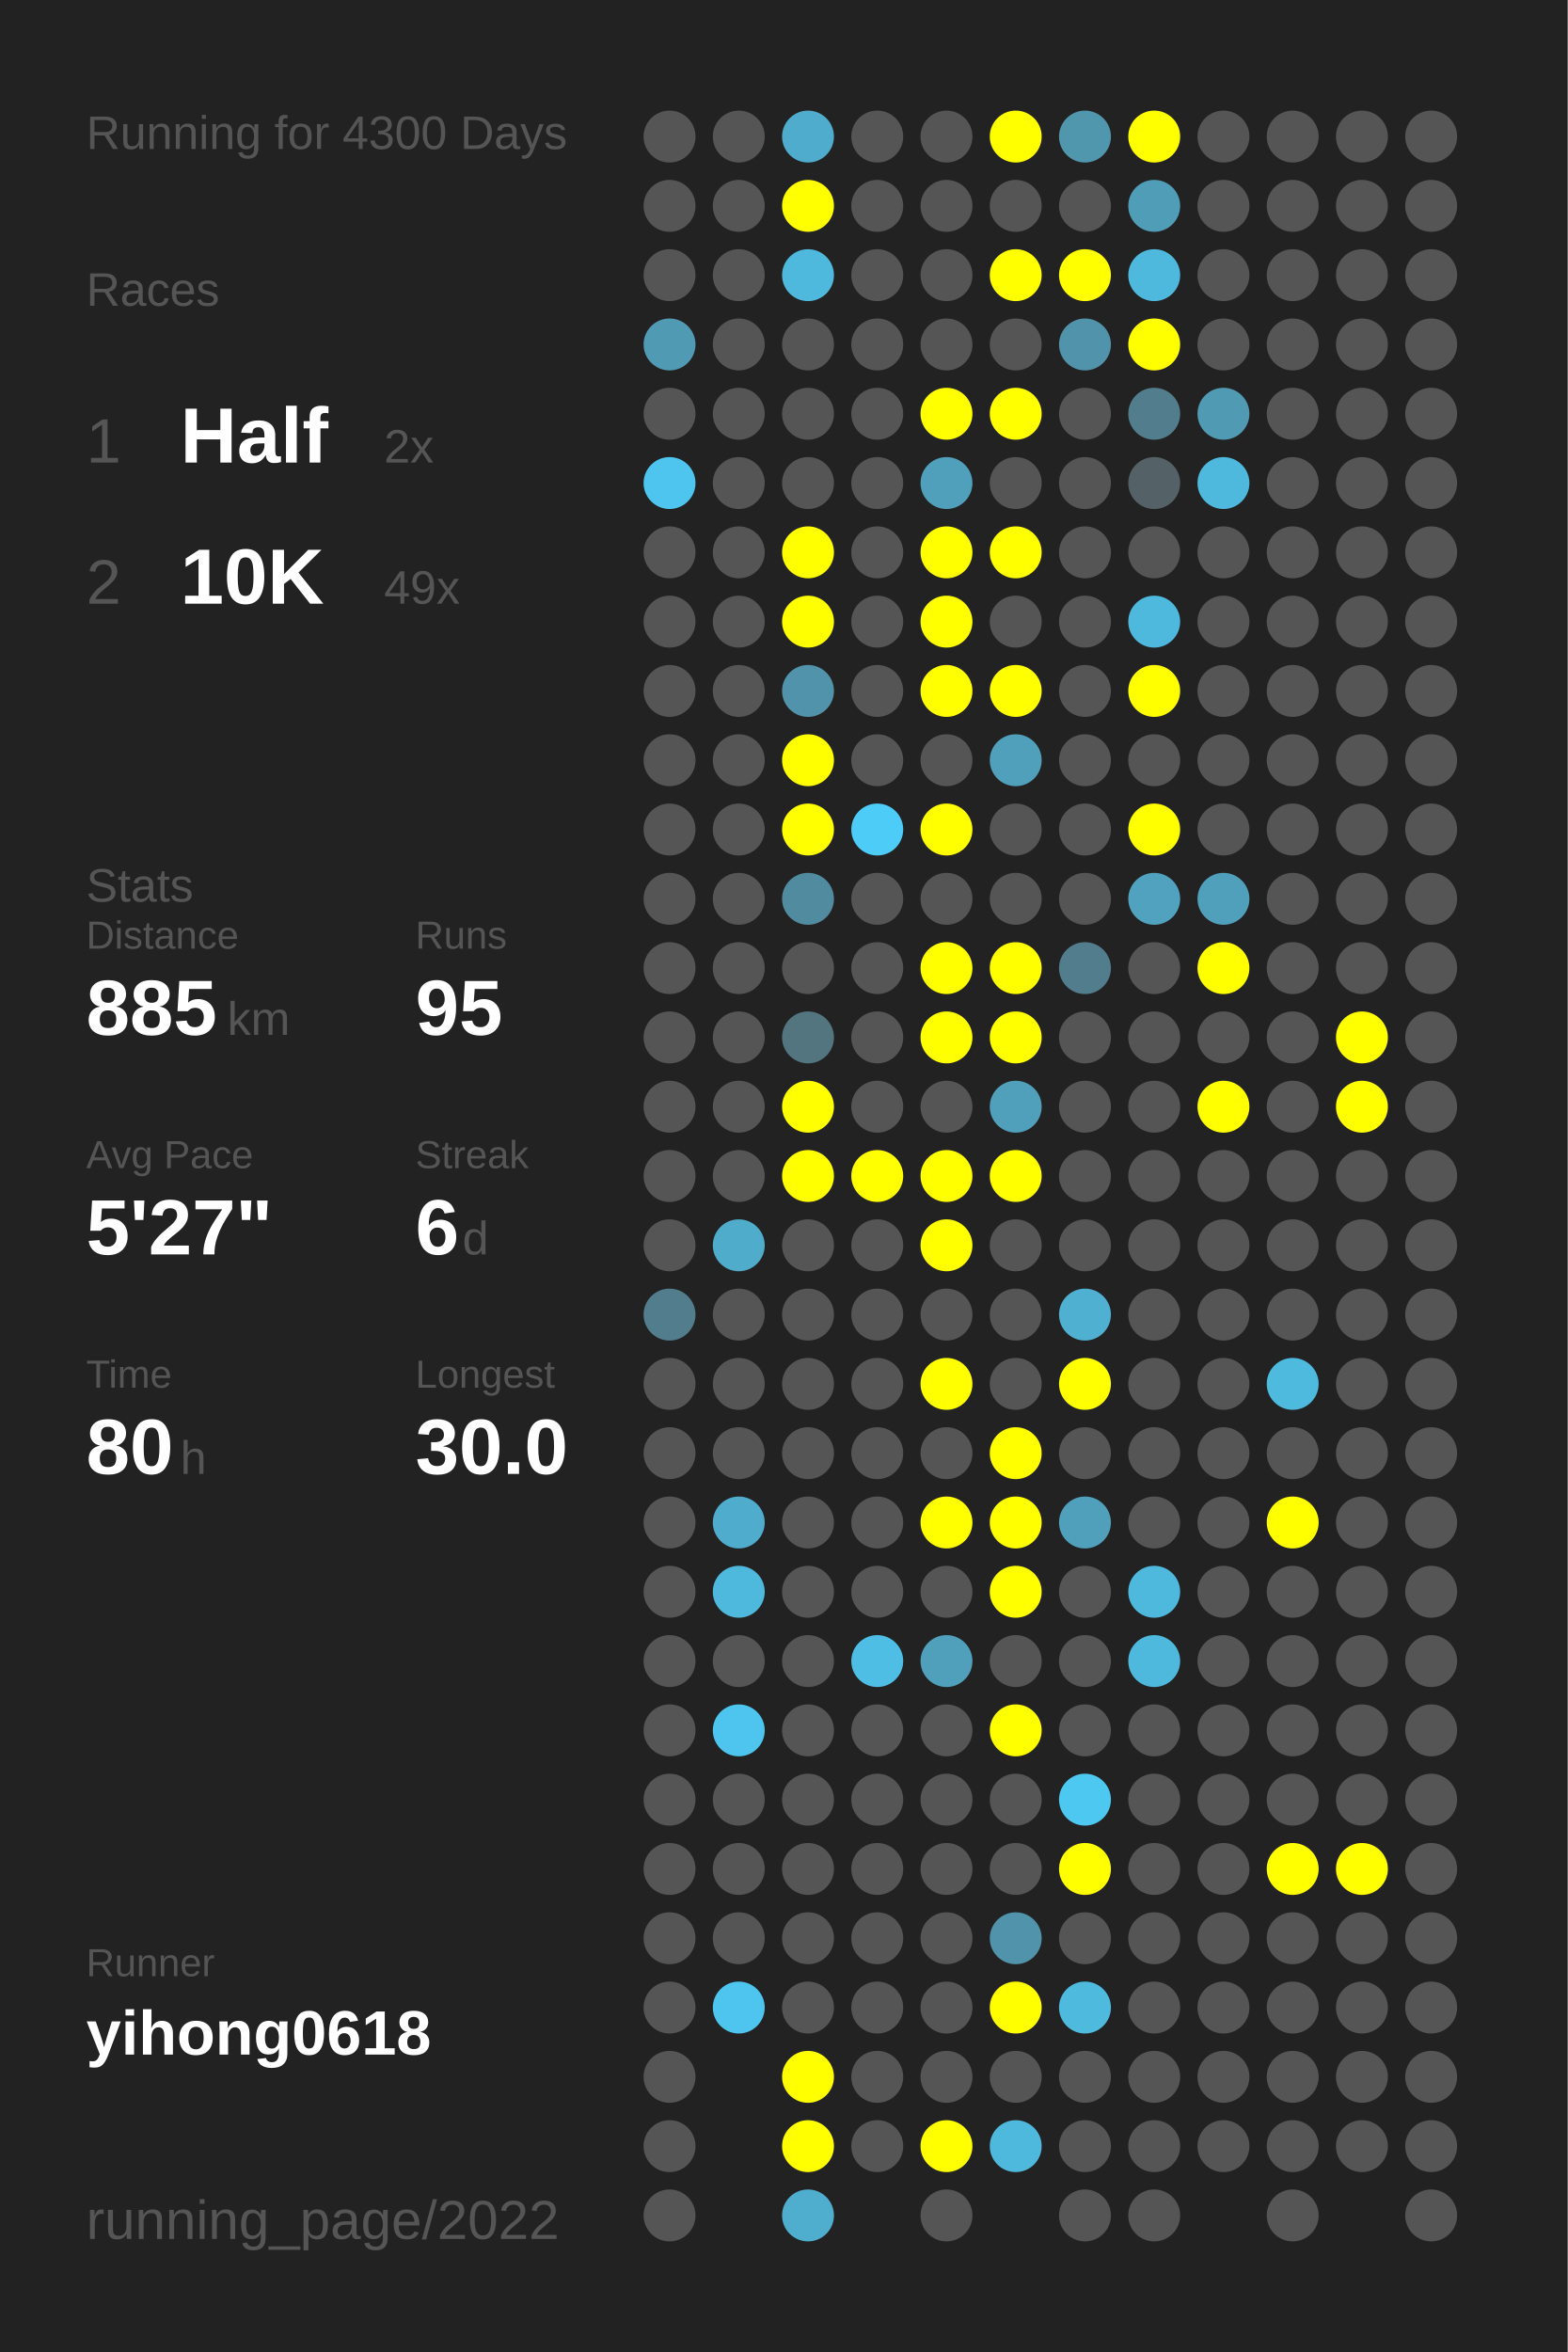
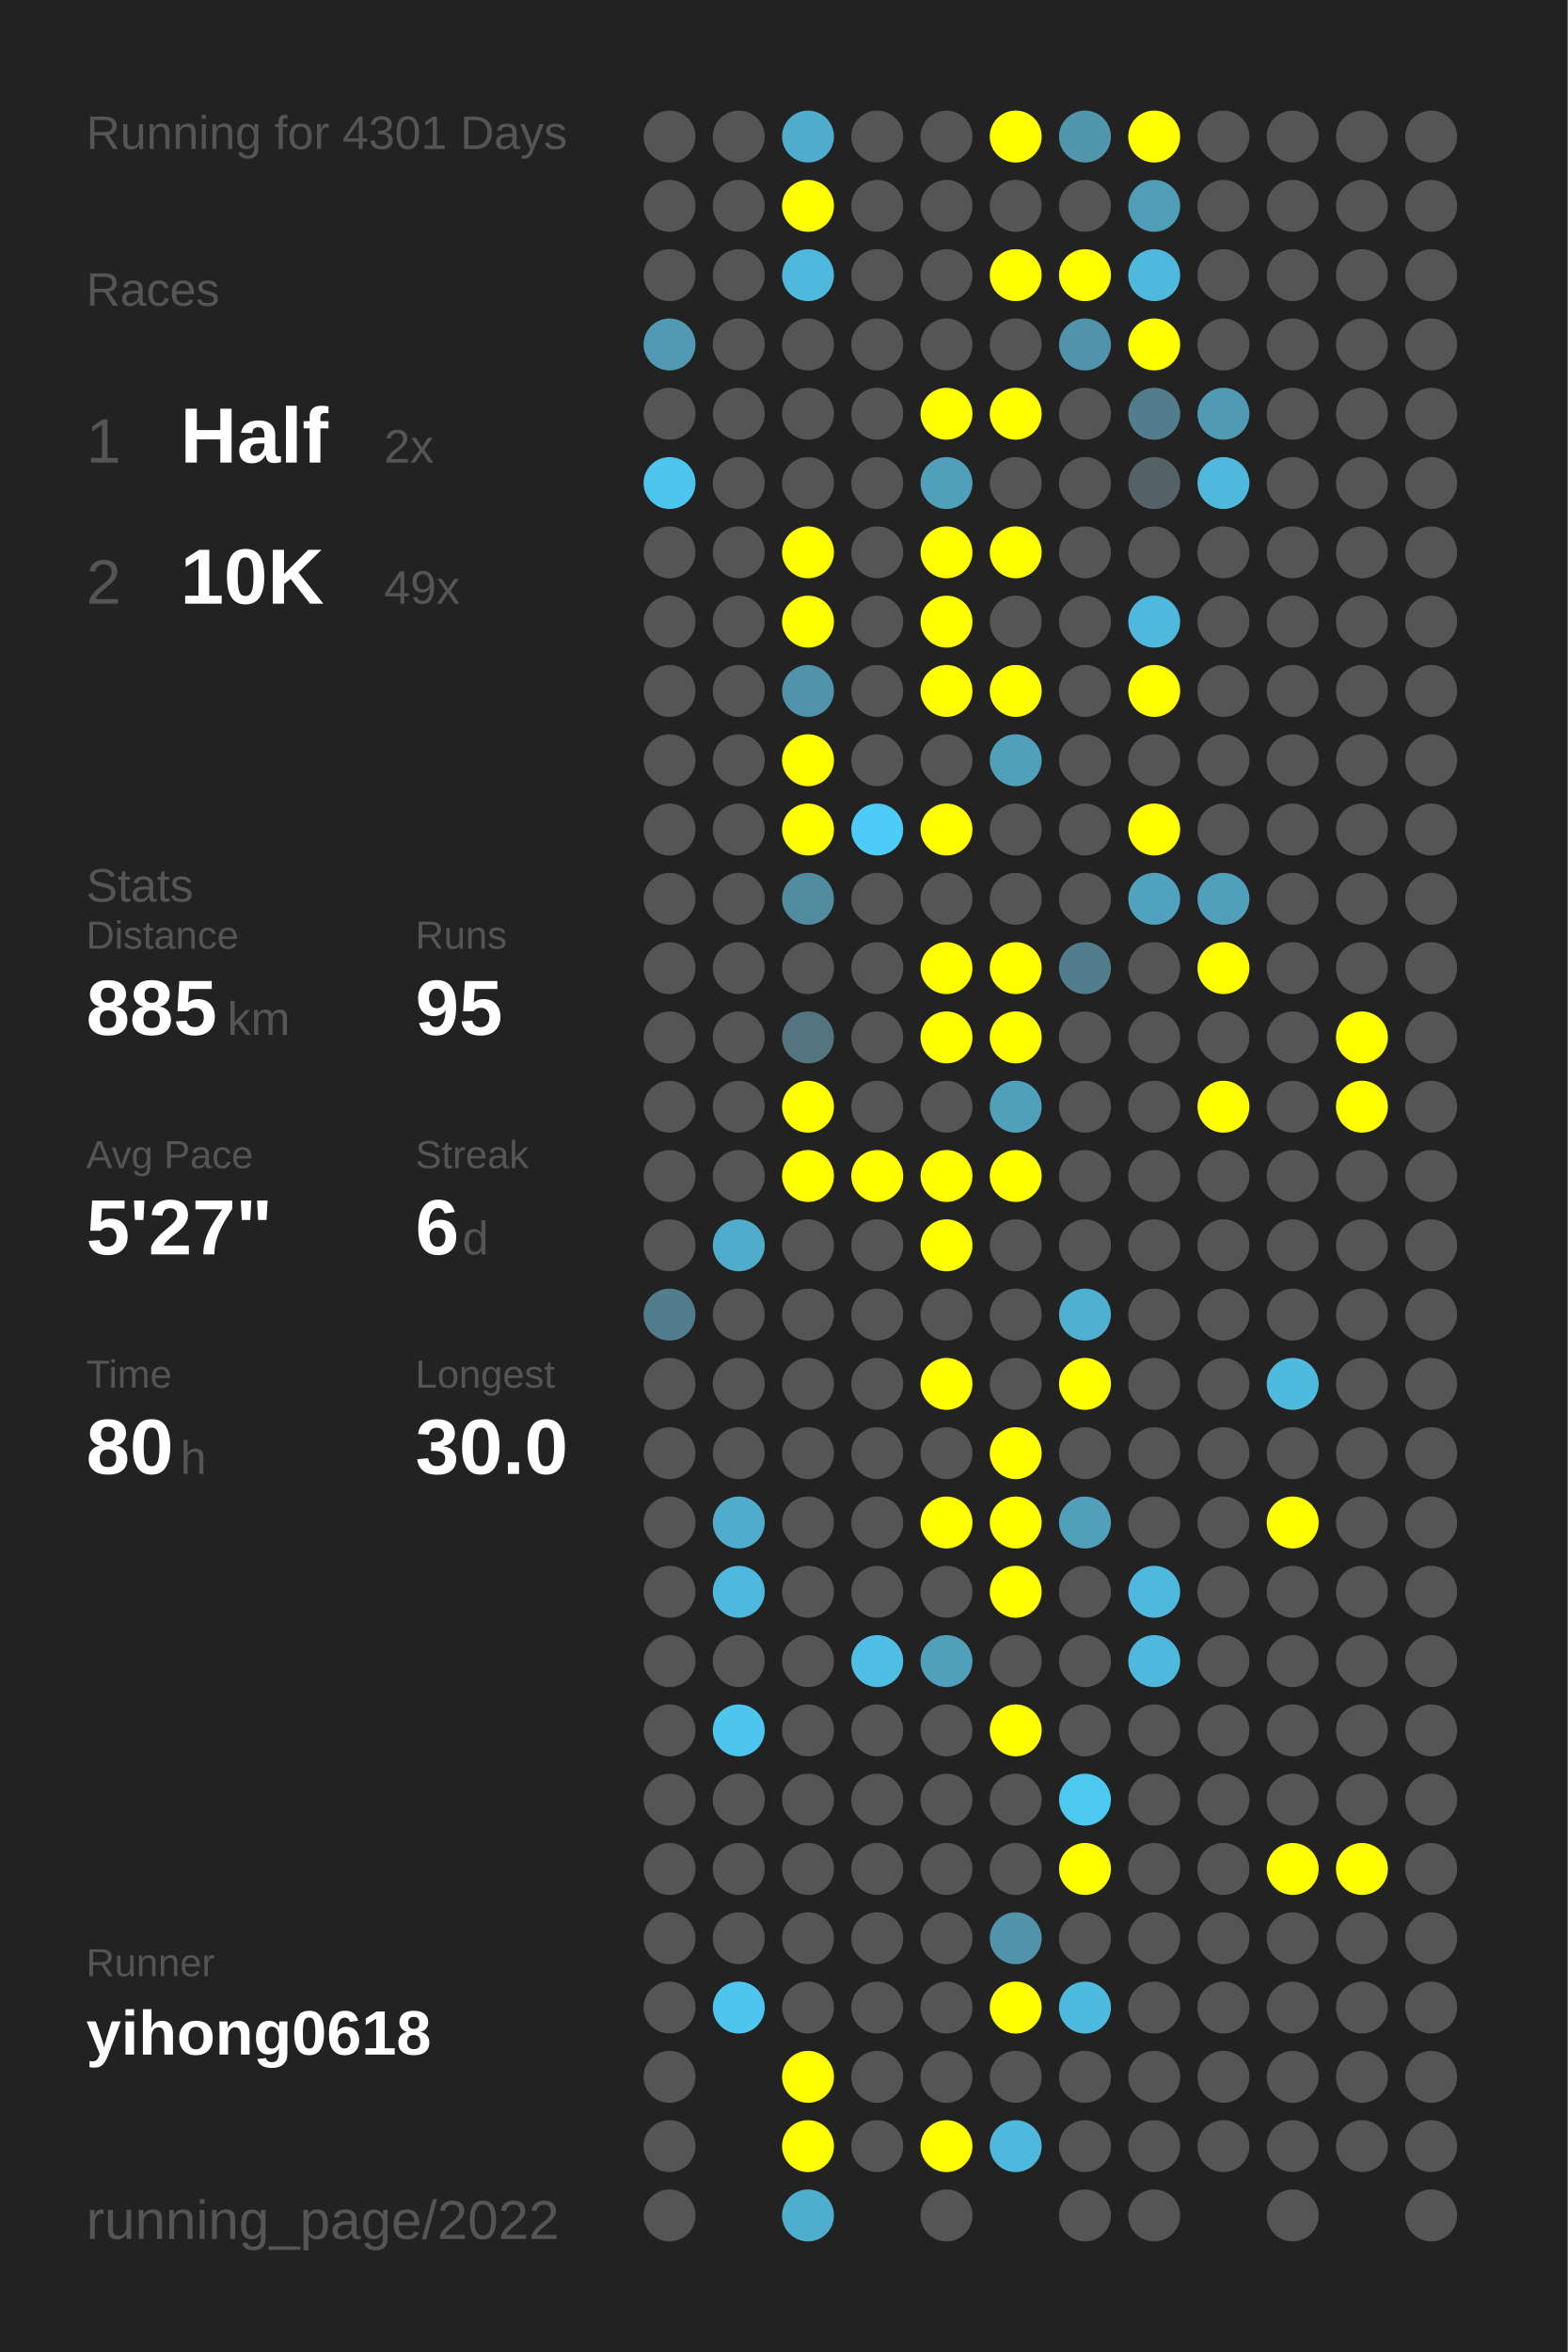
<svg xmlns="http://www.w3.org/2000/svg" baseProfile="full" height="300mm" version="1.1" viewBox="0,0,200,300" width="200mm">
  <defs />
  <rect fill="#222222" height="300" width="200" x="0" y="0" />
-   <text fill="#555555" style="font-size:6px; font-family:Arial;" x="11" y="19">Running for 4300 Days</text>
+   <text fill="#555555" style="font-size:6px; font-family:Arial;" x="11" y="19">Running for 4301 Days</text>
  <text fill="#555555" style="font-size:6px; font-family:Arial;" x="11" y="39">Races</text>
  <text fill="#555555" style="font-size:8px; font-family:Arial;" x="11" y="59">1</text>
  <text fill="#FFFFFF" style="font-size:10px; font-family:Arial; font-weight:bold;" x="23" y="59">Half</text>
  <text fill="#555555" style="font-size:6px; font-family:Arial;" x="49" y="59">2x</text>
  <text fill="#555555" style="font-size:8px; font-family:Arial;" x="11" y="77">2</text>
  <text fill="#FFFFFF" style="font-size:10px; font-family:Arial; font-weight:bold;" x="23" y="77">10K</text>
  <text fill="#555555" style="font-size:6px; font-family:Arial;" x="49" y="77">49x</text>
  <text fill="#555555" style="font-size:6px; font-family:Arial;" x="11" y="115">Stats</text>
  <text fill="#555555" style="font-size:5px; font-family:Arial;" x="11" y="121">Distance</text>
  <text fill="#FFFFFF" style="font-size:10px; font-family:Arial; font-weight:bold;" x="11" y="132">885</text>
  <text fill="#555555" style="font-size:6px; font-family:Arial;" x="29" y="132">km</text>
  <text fill="#555555" style="font-size:5px; font-family:Arial;" x="53" y="121">Runs</text>
  <text fill="#FFFFFF" style="font-size:10px; font-family:Arial; font-weight:bold;" x="53" y="132">95</text>
  <text fill="#555555" style="font-size:5px; font-family:Arial;" x="11" y="149">Avg Pace</text>
  <text fill="#FFFFFF" style="font-size:10px; font-family:Arial; font-weight:bold;" x="11" y="160">5'27"</text>
  <text fill="#555555" style="font-size:5px; font-family:Arial;" x="53" y="149">Streak</text>
  <text fill="#FFFFFF" style="font-size:10px; font-family:Arial; font-weight:bold;" x="53" y="160">6</text>
  <text fill="#555555" style="font-size:6px; font-family:Arial;" x="59" y="160">d</text>
  <text fill="#555555" style="font-size:5px; font-family:Arial;" x="11" y="177">Time</text>
  <text fill="#FFFFFF" style="font-size:10px; font-family:Arial; font-weight:bold;" x="11" y="188">80</text>
  <text fill="#555555" style="font-size:6px; font-family:Arial;" x="23" y="188">h</text>
  <text fill="#555555" style="font-size:5px; font-family:Arial;" x="53" y="177">Longest</text>
  <text fill="#FFFFFF" style="font-size:10px; font-family:Arial; font-weight:bold;" x="53" y="188">30.0</text>
  <text fill="#555555" style="font-size:5px; font-family:Arial;" x="11" y="252.065">Runner</text>
  <text fill="#FFFFFF" style="font-size:8px; font-family:Arial; font-weight:bold;" x="11" y="262.065">yihong0618</text>
  <text fill="#555555" style="font-size:7px; font-family:Arial;" x="11" y="285.581">running_page/2022</text>
  <circle cx="85.417" cy="17.419" fill="#555555" r="3.312" />
  <circle cx="85.417" cy="26.258" fill="#555555" r="3.312" />
  <circle cx="85.417" cy="35.097" fill="#555555" r="3.312" />
  <circle cx="85.417" cy="43.935" fill="#509ab3" r="3.312" />
  <circle cx="85.417" cy="52.774" fill="#555555" r="3.312" />
  <circle cx="85.417" cy="61.613" fill="#4dc5ee" r="3.312" />
  <circle cx="85.417" cy="70.452" fill="#555555" r="3.312" />
  <circle cx="85.417" cy="79.29" fill="#555555" r="3.312" />
  <circle cx="85.417" cy="88.129" fill="#555555" r="3.312" />
  <circle cx="85.417" cy="96.968" fill="#555555" r="3.312" />
  <circle cx="85.417" cy="105.806" fill="#555555" r="3.312" />
  <circle cx="85.417" cy="114.645" fill="#555555" r="3.312" />
  <circle cx="85.417" cy="123.484" fill="#555555" r="3.312" />
  <circle cx="85.417" cy="132.323" fill="#555555" r="3.312" />
  <circle cx="85.417" cy="141.161" fill="#555555" r="3.312" />
  <circle cx="85.417" cy="150" fill="#555555" r="3.312" />
  <circle cx="85.417" cy="158.839" fill="#555555" r="3.312" />
  <circle cx="85.417" cy="167.677" fill="#527d8c" r="3.312" />
  <circle cx="85.417" cy="176.516" fill="#555555" r="3.312" />
  <circle cx="85.417" cy="185.355" fill="#555555" r="3.312" />
  <circle cx="85.417" cy="194.194" fill="#555555" r="3.312" />
  <circle cx="85.417" cy="203.032" fill="#555555" r="3.312" />
  <circle cx="85.417" cy="211.871" fill="#555555" r="3.312" />
  <circle cx="85.417" cy="220.71" fill="#555555" r="3.312" />
  <circle cx="85.417" cy="229.548" fill="#555555" r="3.312" />
  <circle cx="85.417" cy="238.387" fill="#555555" r="3.312" />
  <circle cx="85.417" cy="247.226" fill="#555555" r="3.312" />
  <circle cx="85.417" cy="256.065" fill="#555555" r="3.312" />
  <circle cx="85.417" cy="264.903" fill="#555555" r="3.312" />
  <circle cx="85.417" cy="273.742" fill="#555555" r="3.312" />
  <circle cx="85.417" cy="282.581" fill="#555555" r="3.312" />
  <circle cx="94.25" cy="17.419" fill="#555555" r="3.312" />
  <circle cx="94.25" cy="26.258" fill="#555555" r="3.312" />
  <circle cx="94.25" cy="35.097" fill="#555555" r="3.312" />
  <circle cx="94.25" cy="43.935" fill="#555555" r="3.312" />
  <circle cx="94.25" cy="52.774" fill="#555555" r="3.312" />
  <circle cx="94.25" cy="61.613" fill="#555555" r="3.312" />
  <circle cx="94.25" cy="70.452" fill="#555555" r="3.312" />
  <circle cx="94.25" cy="79.29" fill="#555555" r="3.312" />
  <circle cx="94.25" cy="88.129" fill="#555555" r="3.312" />
  <circle cx="94.25" cy="96.968" fill="#555555" r="3.312" />
  <circle cx="94.25" cy="105.806" fill="#555555" r="3.312" />
  <circle cx="94.25" cy="114.645" fill="#555555" r="3.312" />
  <circle cx="94.25" cy="123.484" fill="#555555" r="3.312" />
  <circle cx="94.25" cy="132.323" fill="#555555" r="3.312" />
  <circle cx="94.25" cy="141.161" fill="#555555" r="3.312" />
  <circle cx="94.25" cy="150" fill="#555555" r="3.312" />
  <circle cx="94.25" cy="158.839" fill="#4faccb" r="3.312" />
  <circle cx="94.25" cy="167.677" fill="#555555" r="3.312" />
  <circle cx="94.25" cy="176.516" fill="#555555" r="3.312" />
  <circle cx="94.25" cy="185.355" fill="#555555" r="3.312" />
  <circle cx="94.25" cy="194.194" fill="#4faccc" r="3.312" />
  <circle cx="94.25" cy="203.032" fill="#4eb9dd" r="3.312" />
  <circle cx="94.25" cy="211.871" fill="#555555" r="3.312" />
  <circle cx="94.25" cy="220.71" fill="#4dc5ee" r="3.312" />
  <circle cx="94.25" cy="229.548" fill="#555555" r="3.312" />
  <circle cx="94.25" cy="238.387" fill="#555555" r="3.312" />
  <circle cx="94.25" cy="247.226" fill="#555555" r="3.312" />
  <circle cx="94.25" cy="256.065" fill="#4dc5ee" r="3.312" />
  <circle cx="103.083" cy="17.419" fill="#4faccc" r="3.312" />
  <circle cx="103.083" cy="26.258" fill="#FFFF00" r="3.312" />
  <circle cx="103.083" cy="35.097" fill="#4eb9dd" r="3.312" />
  <circle cx="103.083" cy="43.935" fill="#555555" r="3.312" />
  <circle cx="103.083" cy="52.774" fill="#555555" r="3.312" />
  <circle cx="103.083" cy="61.613" fill="#555555" r="3.312" />
  <circle cx="103.083" cy="70.452" fill="#FFFF00" r="3.312" />
  <circle cx="103.083" cy="79.29" fill="#FFFF00" r="3.312" />
  <circle cx="103.083" cy="88.129" fill="#5193aa" r="3.312" />
  <circle cx="103.083" cy="96.968" fill="#FFFF00" r="3.312" />
  <circle cx="103.083" cy="105.806" fill="#FFFF00" r="3.312" />
  <circle cx="103.083" cy="114.645" fill="#518b9f" r="3.312" />
  <circle cx="103.083" cy="123.484" fill="#555555" r="3.312" />
  <circle cx="103.083" cy="132.323" fill="#527580" r="3.312" />
  <circle cx="103.083" cy="141.161" fill="#FFFF00" r="3.312" />
  <circle cx="103.083" cy="150" fill="#FFFF00" r="3.312" />
  <circle cx="103.083" cy="158.839" fill="#555555" r="3.312" />
  <circle cx="103.083" cy="167.677" fill="#555555" r="3.312" />
  <circle cx="103.083" cy="176.516" fill="#555555" r="3.312" />
  <circle cx="103.083" cy="185.355" fill="#555555" r="3.312" />
  <circle cx="103.083" cy="194.194" fill="#555555" r="3.312" />
  <circle cx="103.083" cy="203.032" fill="#555555" r="3.312" />
  <circle cx="103.083" cy="211.871" fill="#555555" r="3.312" />
  <circle cx="103.083" cy="220.71" fill="#555555" r="3.312" />
  <circle cx="103.083" cy="229.548" fill="#555555" r="3.312" />
  <circle cx="103.083" cy="238.387" fill="#555555" r="3.312" />
  <circle cx="103.083" cy="247.226" fill="#555555" r="3.312" />
  <circle cx="103.083" cy="256.065" fill="#555555" r="3.312" />
  <circle cx="103.083" cy="264.903" fill="#FFFF00" r="3.312" />
  <circle cx="103.083" cy="273.742" fill="#FFFF00" r="3.312" />
  <circle cx="103.083" cy="282.581" fill="#4faece" r="3.312" />
  <circle cx="111.917" cy="17.419" fill="#555555" r="3.312" />
  <circle cx="111.917" cy="26.258" fill="#555555" r="3.312" />
  <circle cx="111.917" cy="35.097" fill="#555555" r="3.312" />
  <circle cx="111.917" cy="43.935" fill="#555555" r="3.312" />
  <circle cx="111.917" cy="52.774" fill="#555555" r="3.312" />
  <circle cx="111.917" cy="61.613" fill="#555555" r="3.312" />
  <circle cx="111.917" cy="70.452" fill="#555555" r="3.312" />
  <circle cx="111.917" cy="79.29" fill="#555555" r="3.312" />
  <circle cx="111.917" cy="88.129" fill="#555555" r="3.312" />
  <circle cx="111.917" cy="96.968" fill="#555555" r="3.312" />
  <circle cx="111.917" cy="105.806" fill="#4dccf7" r="3.312" />
  <circle cx="111.917" cy="114.645" fill="#555555" r="3.312" />
  <circle cx="111.917" cy="123.484" fill="#555555" r="3.312" />
  <circle cx="111.917" cy="132.323" fill="#555555" r="3.312" />
  <circle cx="111.917" cy="141.161" fill="#555555" r="3.312" />
  <circle cx="111.917" cy="150" fill="#FFFF00" r="3.312" />
  <circle cx="111.917" cy="158.839" fill="#555555" r="3.312" />
  <circle cx="111.917" cy="167.677" fill="#555555" r="3.312" />
  <circle cx="111.917" cy="176.516" fill="#555555" r="3.312" />
  <circle cx="111.917" cy="185.355" fill="#555555" r="3.312" />
  <circle cx="111.917" cy="194.194" fill="#555555" r="3.312" />
  <circle cx="111.917" cy="203.032" fill="#555555" r="3.312" />
  <circle cx="111.917" cy="211.871" fill="#4ebee4" r="3.312" />
  <circle cx="111.917" cy="220.71" fill="#555555" r="3.312" />
  <circle cx="111.917" cy="229.548" fill="#555555" r="3.312" />
  <circle cx="111.917" cy="238.387" fill="#555555" r="3.312" />
  <circle cx="111.917" cy="247.226" fill="#555555" r="3.312" />
  <circle cx="111.917" cy="256.065" fill="#555555" r="3.312" />
  <circle cx="111.917" cy="264.903" fill="#555555" r="3.312" />
  <circle cx="111.917" cy="273.742" fill="#555555" r="3.312" />
  <circle cx="120.75" cy="17.419" fill="#555555" r="3.312" />
  <circle cx="120.75" cy="26.258" fill="#555555" r="3.312" />
  <circle cx="120.75" cy="35.097" fill="#555555" r="3.312" />
  <circle cx="120.75" cy="43.935" fill="#555555" r="3.312" />
  <circle cx="120.75" cy="52.774" fill="#FFFF00" r="3.312" />
  <circle cx="120.75" cy="61.613" fill="#50a0bb" r="3.312" />
  <circle cx="120.75" cy="70.452" fill="#FFFF00" r="3.312" />
  <circle cx="120.75" cy="79.29" fill="#FFFF00" r="3.312" />
  <circle cx="120.75" cy="88.129" fill="#FFFF00" r="3.312" />
  <circle cx="120.75" cy="96.968" fill="#555555" r="3.312" />
  <circle cx="120.75" cy="105.806" fill="#FFFF00" r="3.312" />
  <circle cx="120.75" cy="114.645" fill="#555555" r="3.312" />
  <circle cx="120.75" cy="123.484" fill="#FFFF00" r="3.312" />
  <circle cx="120.75" cy="132.323" fill="#FFFF00" r="3.312" />
  <circle cx="120.75" cy="141.161" fill="#555555" r="3.312" />
  <circle cx="120.75" cy="150" fill="#FFFF00" r="3.312" />
  <circle cx="120.75" cy="158.839" fill="#FFFF00" r="3.312" />
  <circle cx="120.75" cy="167.677" fill="#555555" r="3.312" />
  <circle cx="120.75" cy="176.516" fill="#FFFF00" r="3.312" />
  <circle cx="120.75" cy="185.355" fill="#555555" r="3.312" />
  <circle cx="120.75" cy="194.194" fill="#FFFF00" r="3.312" />
  <circle cx="120.75" cy="203.032" fill="#555555" r="3.312" />
  <circle cx="120.75" cy="211.871" fill="#50a0bb" r="3.312" />
  <circle cx="120.75" cy="220.71" fill="#555555" r="3.312" />
  <circle cx="120.75" cy="229.548" fill="#555555" r="3.312" />
  <circle cx="120.75" cy="238.387" fill="#555555" r="3.312" />
  <circle cx="120.75" cy="247.226" fill="#555555" r="3.312" />
  <circle cx="120.75" cy="256.065" fill="#555555" r="3.312" />
  <circle cx="120.75" cy="264.903" fill="#555555" r="3.312" />
  <circle cx="120.75" cy="273.742" fill="#FFFF00" r="3.312" />
  <circle cx="120.75" cy="282.581" fill="#555555" r="3.312" />
  <circle cx="129.583" cy="17.419" fill="#FFFF00" r="3.312" />
  <circle cx="129.583" cy="26.258" fill="#555555" r="3.312" />
  <circle cx="129.583" cy="35.097" fill="#FFFF00" r="3.312" />
  <circle cx="129.583" cy="43.935" fill="#555555" r="3.312" />
  <circle cx="129.583" cy="52.774" fill="#FFFF00" r="3.312" />
  <circle cx="129.583" cy="61.613" fill="#555555" r="3.312" />
  <circle cx="129.583" cy="70.452" fill="#FFFF00" r="3.312" />
  <circle cx="129.583" cy="79.29" fill="#555555" r="3.312" />
  <circle cx="129.583" cy="88.129" fill="#FFFF00" r="3.312" />
  <circle cx="129.583" cy="96.968" fill="#50a0bb" r="3.312" />
  <circle cx="129.583" cy="105.806" fill="#555555" r="3.312" />
  <circle cx="129.583" cy="114.645" fill="#555555" r="3.312" />
  <circle cx="129.583" cy="123.484" fill="#FFFF00" r="3.312" />
  <circle cx="129.583" cy="132.323" fill="#FFFF00" r="3.312" />
  <circle cx="129.583" cy="141.161" fill="#50a0bb" r="3.312" />
  <circle cx="129.583" cy="150" fill="#FFFF00" r="3.312" />
  <circle cx="129.583" cy="158.839" fill="#555555" r="3.312" />
  <circle cx="129.583" cy="167.677" fill="#555555" r="3.312" />
  <circle cx="129.583" cy="176.516" fill="#555555" r="3.312" />
  <circle cx="129.583" cy="185.355" fill="#FFFF00" r="3.312" />
  <circle cx="129.583" cy="194.194" fill="#FFFF00" r="3.312" />
  <circle cx="129.583" cy="203.032" fill="#FFFF00" r="3.312" />
  <circle cx="129.583" cy="211.871" fill="#555555" r="3.312" />
  <circle cx="129.583" cy="220.71" fill="#FFFF00" r="3.312" />
  <circle cx="129.583" cy="229.548" fill="#555555" r="3.312" />
  <circle cx="129.583" cy="238.387" fill="#555555" r="3.312" />
  <circle cx="129.583" cy="247.226" fill="#5193aa" r="3.312" />
  <circle cx="129.583" cy="256.065" fill="#FFFF00" r="3.312" />
  <circle cx="129.583" cy="264.903" fill="#555555" r="3.312" />
  <circle cx="129.583" cy="273.742" fill="#4eb9dd" r="3.312" />
  <circle cx="138.417" cy="17.419" fill="#5096ad" r="3.312" />
  <circle cx="138.417" cy="26.258" fill="#555555" r="3.312" />
  <circle cx="138.417" cy="35.097" fill="#FFFF00" r="3.312" />
  <circle cx="138.417" cy="43.935" fill="#5193aa" r="3.312" />
  <circle cx="138.417" cy="52.774" fill="#555555" r="3.312" />
  <circle cx="138.417" cy="61.613" fill="#555555" r="3.312" />
  <circle cx="138.417" cy="70.452" fill="#555555" r="3.312" />
  <circle cx="138.417" cy="79.29" fill="#555555" r="3.312" />
  <circle cx="138.417" cy="88.129" fill="#555555" r="3.312" />
  <circle cx="138.417" cy="96.968" fill="#555555" r="3.312" />
  <circle cx="138.417" cy="105.806" fill="#555555" r="3.312" />
  <circle cx="138.417" cy="114.645" fill="#555555" r="3.312" />
  <circle cx="138.417" cy="123.484" fill="#527d8c" r="3.312" />
  <circle cx="138.417" cy="132.323" fill="#555555" r="3.312" />
  <circle cx="138.417" cy="141.161" fill="#555555" r="3.312" />
  <circle cx="138.417" cy="150" fill="#555555" r="3.312" />
  <circle cx="138.417" cy="158.839" fill="#555555" r="3.312" />
  <circle cx="138.417" cy="167.677" fill="#4fb0d1" r="3.312" />
  <circle cx="138.417" cy="176.516" fill="#FFFF00" r="3.312" />
  <circle cx="138.417" cy="185.355" fill="#555555" r="3.312" />
  <circle cx="138.417" cy="194.194" fill="#50a0bb" r="3.312" />
  <circle cx="138.417" cy="203.032" fill="#555555" r="3.312" />
  <circle cx="138.417" cy="211.871" fill="#555555" r="3.312" />
  <circle cx="138.417" cy="220.71" fill="#555555" r="3.312" />
  <circle cx="138.417" cy="229.548" fill="#4dc8f1" r="3.312" />
  <circle cx="138.417" cy="238.387" fill="#FFFF00" r="3.312" />
  <circle cx="138.417" cy="247.226" fill="#555555" r="3.312" />
  <circle cx="138.417" cy="256.065" fill="#4ebade" r="3.312" />
  <circle cx="138.417" cy="264.903" fill="#555555" r="3.312" />
  <circle cx="138.417" cy="273.742" fill="#555555" r="3.312" />
  <circle cx="138.417" cy="282.581" fill="#555555" r="3.312" />
  <circle cx="147.25" cy="17.419" fill="#FFFF00" r="3.312" />
  <circle cx="147.25" cy="26.258" fill="#509db8" r="3.312" />
  <circle cx="147.25" cy="35.097" fill="#4eb9dd" r="3.312" />
  <circle cx="147.25" cy="43.935" fill="#FFFF00" r="3.312" />
  <circle cx="147.25" cy="52.774" fill="#527d8c" r="3.312" />
  <circle cx="147.25" cy="61.613" fill="#546166" r="3.312" />
  <circle cx="147.25" cy="70.452" fill="#555555" r="3.312" />
  <circle cx="147.25" cy="79.29" fill="#4eb9dd" r="3.312" />
  <circle cx="147.25" cy="88.129" fill="#FFFF00" r="3.312" />
  <circle cx="147.25" cy="96.968" fill="#555555" r="3.312" />
  <circle cx="147.25" cy="105.806" fill="#FFFF00" r="3.312" />
  <circle cx="147.25" cy="114.645" fill="#50a2be" r="3.312" />
  <circle cx="147.25" cy="123.484" fill="#555555" r="3.312" />
  <circle cx="147.25" cy="132.323" fill="#555555" r="3.312" />
  <circle cx="147.25" cy="141.161" fill="#555555" r="3.312" />
  <circle cx="147.25" cy="150" fill="#555555" r="3.312" />
  <circle cx="147.25" cy="158.839" fill="#555555" r="3.312" />
  <circle cx="147.25" cy="167.677" fill="#555555" r="3.312" />
  <circle cx="147.25" cy="176.516" fill="#555555" r="3.312" />
  <circle cx="147.25" cy="185.355" fill="#555555" r="3.312" />
  <circle cx="147.25" cy="194.194" fill="#555555" r="3.312" />
  <circle cx="147.25" cy="203.032" fill="#4eb9dd" r="3.312" />
  <circle cx="147.25" cy="211.871" fill="#4eb9dd" r="3.312" />
  <circle cx="147.25" cy="220.71" fill="#555555" r="3.312" />
  <circle cx="147.25" cy="229.548" fill="#555555" r="3.312" />
  <circle cx="147.25" cy="238.387" fill="#555555" r="3.312" />
  <circle cx="147.25" cy="247.226" fill="#555555" r="3.312" />
  <circle cx="147.25" cy="256.065" fill="#555555" r="3.312" />
  <circle cx="147.25" cy="264.903" fill="#555555" r="3.312" />
  <circle cx="147.25" cy="273.742" fill="#555555" r="3.312" />
  <circle cx="147.25" cy="282.581" fill="#555555" r="3.312" />
  <circle cx="156.083" cy="17.419" fill="#555555" r="3.312" />
  <circle cx="156.083" cy="26.258" fill="#555555" r="3.312" />
  <circle cx="156.083" cy="35.097" fill="#555555" r="3.312" />
  <circle cx="156.083" cy="43.935" fill="#555555" r="3.312" />
  <circle cx="156.083" cy="52.774" fill="#509ab3" r="3.312" />
  <circle cx="156.083" cy="61.613" fill="#4eb9dd" r="3.312" />
  <circle cx="156.083" cy="70.452" fill="#555555" r="3.312" />
  <circle cx="156.083" cy="79.29" fill="#555555" r="3.312" />
  <circle cx="156.083" cy="88.129" fill="#555555" r="3.312" />
  <circle cx="156.083" cy="96.968" fill="#555555" r="3.312" />
  <circle cx="156.083" cy="105.806" fill="#555555" r="3.312" />
  <circle cx="156.083" cy="114.645" fill="#50a0bb" r="3.312" />
  <circle cx="156.083" cy="123.484" fill="#FFFF00" r="3.312" />
  <circle cx="156.083" cy="132.323" fill="#555555" r="3.312" />
  <circle cx="156.083" cy="141.161" fill="#FFFF00" r="3.312" />
  <circle cx="156.083" cy="150" fill="#555555" r="3.312" />
  <circle cx="156.083" cy="158.839" fill="#555555" r="3.312" />
  <circle cx="156.083" cy="167.677" fill="#555555" r="3.312" />
  <circle cx="156.083" cy="176.516" fill="#555555" r="3.312" />
  <circle cx="156.083" cy="185.355" fill="#555555" r="3.312" />
  <circle cx="156.083" cy="194.194" fill="#555555" r="3.312" />
  <circle cx="156.083" cy="203.032" fill="#555555" r="3.312" />
  <circle cx="156.083" cy="211.871" fill="#555555" r="3.312" />
  <circle cx="156.083" cy="220.71" fill="#555555" r="3.312" />
  <circle cx="156.083" cy="229.548" fill="#555555" r="3.312" />
  <circle cx="156.083" cy="238.387" fill="#555555" r="3.312" />
  <circle cx="156.083" cy="247.226" fill="#555555" r="3.312" />
  <circle cx="156.083" cy="256.065" fill="#555555" r="3.312" />
  <circle cx="156.083" cy="264.903" fill="#555555" r="3.312" />
  <circle cx="156.083" cy="273.742" fill="#555555" r="3.312" />
  <circle cx="164.917" cy="17.419" fill="#555555" r="3.312" />
  <circle cx="164.917" cy="26.258" fill="#555555" r="3.312" />
  <circle cx="164.917" cy="35.097" fill="#555555" r="3.312" />
  <circle cx="164.917" cy="43.935" fill="#555555" r="3.312" />
  <circle cx="164.917" cy="52.774" fill="#555555" r="3.312" />
  <circle cx="164.917" cy="61.613" fill="#555555" r="3.312" />
  <circle cx="164.917" cy="70.452" fill="#555555" r="3.312" />
  <circle cx="164.917" cy="79.29" fill="#555555" r="3.312" />
  <circle cx="164.917" cy="88.129" fill="#555555" r="3.312" />
  <circle cx="164.917" cy="96.968" fill="#555555" r="3.312" />
  <circle cx="164.917" cy="105.806" fill="#555555" r="3.312" />
  <circle cx="164.917" cy="114.645" fill="#555555" r="3.312" />
  <circle cx="164.917" cy="123.484" fill="#555555" r="3.312" />
  <circle cx="164.917" cy="132.323" fill="#555555" r="3.312" />
  <circle cx="164.917" cy="141.161" fill="#555555" r="3.312" />
  <circle cx="164.917" cy="150" fill="#555555" r="3.312" />
  <circle cx="164.917" cy="158.839" fill="#555555" r="3.312" />
  <circle cx="164.917" cy="167.677" fill="#555555" r="3.312" />
  <circle cx="164.917" cy="176.516" fill="#4ebade" r="3.312" />
  <circle cx="164.917" cy="185.355" fill="#555555" r="3.312" />
  <circle cx="164.917" cy="194.194" fill="#FFFF00" r="3.312" />
  <circle cx="164.917" cy="203.032" fill="#555555" r="3.312" />
  <circle cx="164.917" cy="211.871" fill="#555555" r="3.312" />
  <circle cx="164.917" cy="220.71" fill="#555555" r="3.312" />
  <circle cx="164.917" cy="229.548" fill="#555555" r="3.312" />
  <circle cx="164.917" cy="238.387" fill="#FFFF00" r="3.312" />
  <circle cx="164.917" cy="247.226" fill="#555555" r="3.312" />
  <circle cx="164.917" cy="256.065" fill="#555555" r="3.312" />
  <circle cx="164.917" cy="264.903" fill="#555555" r="3.312" />
  <circle cx="164.917" cy="273.742" fill="#555555" r="3.312" />
  <circle cx="164.917" cy="282.581" fill="#555555" r="3.312" />
  <circle cx="173.75" cy="17.419" fill="#555555" r="3.312" />
  <circle cx="173.75" cy="26.258" fill="#555555" r="3.312" />
  <circle cx="173.75" cy="35.097" fill="#555555" r="3.312" />
  <circle cx="173.75" cy="43.935" fill="#555555" r="3.312" />
  <circle cx="173.75" cy="52.774" fill="#555555" r="3.312" />
  <circle cx="173.75" cy="61.613" fill="#555555" r="3.312" />
  <circle cx="173.75" cy="70.452" fill="#555555" r="3.312" />
  <circle cx="173.75" cy="79.29" fill="#555555" r="3.312" />
  <circle cx="173.75" cy="88.129" fill="#555555" r="3.312" />
  <circle cx="173.75" cy="96.968" fill="#555555" r="3.312" />
  <circle cx="173.75" cy="105.806" fill="#555555" r="3.312" />
  <circle cx="173.75" cy="114.645" fill="#555555" r="3.312" />
  <circle cx="173.75" cy="123.484" fill="#555555" r="3.312" />
  <circle cx="173.75" cy="132.323" fill="#FFFF00" r="3.312" />
  <circle cx="173.75" cy="141.161" fill="#FFFF00" r="3.312" />
  <circle cx="173.75" cy="150" fill="#555555" r="3.312" />
  <circle cx="173.75" cy="158.839" fill="#555555" r="3.312" />
  <circle cx="173.75" cy="167.677" fill="#555555" r="3.312" />
  <circle cx="173.75" cy="176.516" fill="#555555" r="3.312" />
  <circle cx="173.75" cy="185.355" fill="#555555" r="3.312" />
  <circle cx="173.75" cy="194.194" fill="#555555" r="3.312" />
  <circle cx="173.75" cy="203.032" fill="#555555" r="3.312" />
  <circle cx="173.75" cy="211.871" fill="#555555" r="3.312" />
  <circle cx="173.75" cy="220.71" fill="#555555" r="3.312" />
  <circle cx="173.75" cy="229.548" fill="#555555" r="3.312" />
  <circle cx="173.75" cy="238.387" fill="#FFFF00" r="3.312" />
  <circle cx="173.75" cy="247.226" fill="#555555" r="3.312" />
  <circle cx="173.75" cy="256.065" fill="#555555" r="3.312" />
  <circle cx="173.75" cy="264.903" fill="#555555" r="3.312" />
  <circle cx="173.75" cy="273.742" fill="#555555" r="3.312" />
  <circle cx="182.583" cy="17.419" fill="#555555" r="3.312" />
  <circle cx="182.583" cy="26.258" fill="#555555" r="3.312" />
  <circle cx="182.583" cy="35.097" fill="#555555" r="3.312" />
  <circle cx="182.583" cy="43.935" fill="#555555" r="3.312" />
  <circle cx="182.583" cy="52.774" fill="#555555" r="3.312" />
  <circle cx="182.583" cy="61.613" fill="#555555" r="3.312" />
  <circle cx="182.583" cy="70.452" fill="#555555" r="3.312" />
  <circle cx="182.583" cy="79.29" fill="#555555" r="3.312" />
  <circle cx="182.583" cy="88.129" fill="#555555" r="3.312" />
  <circle cx="182.583" cy="96.968" fill="#555555" r="3.312" />
  <circle cx="182.583" cy="105.806" fill="#555555" r="3.312" />
  <circle cx="182.583" cy="114.645" fill="#555555" r="3.312" />
  <circle cx="182.583" cy="123.484" fill="#555555" r="3.312" />
  <circle cx="182.583" cy="132.323" fill="#555555" r="3.312" />
  <circle cx="182.583" cy="141.161" fill="#555555" r="3.312" />
  <circle cx="182.583" cy="150" fill="#555555" r="3.312" />
  <circle cx="182.583" cy="158.839" fill="#555555" r="3.312" />
  <circle cx="182.583" cy="167.677" fill="#555555" r="3.312" />
  <circle cx="182.583" cy="176.516" fill="#555555" r="3.312" />
  <circle cx="182.583" cy="185.355" fill="#555555" r="3.312" />
  <circle cx="182.583" cy="194.194" fill="#555555" r="3.312" />
  <circle cx="182.583" cy="203.032" fill="#555555" r="3.312" />
  <circle cx="182.583" cy="211.871" fill="#555555" r="3.312" />
  <circle cx="182.583" cy="220.71" fill="#555555" r="3.312" />
  <circle cx="182.583" cy="229.548" fill="#555555" r="3.312" />
  <circle cx="182.583" cy="238.387" fill="#555555" r="3.312" />
  <circle cx="182.583" cy="247.226" fill="#555555" r="3.312" />
  <circle cx="182.583" cy="256.065" fill="#555555" r="3.312" />
  <circle cx="182.583" cy="264.903" fill="#555555" r="3.312" />
  <circle cx="182.583" cy="273.742" fill="#555555" r="3.312" />
  <circle cx="182.583" cy="282.581" fill="#555555" r="3.312" />
</svg>
